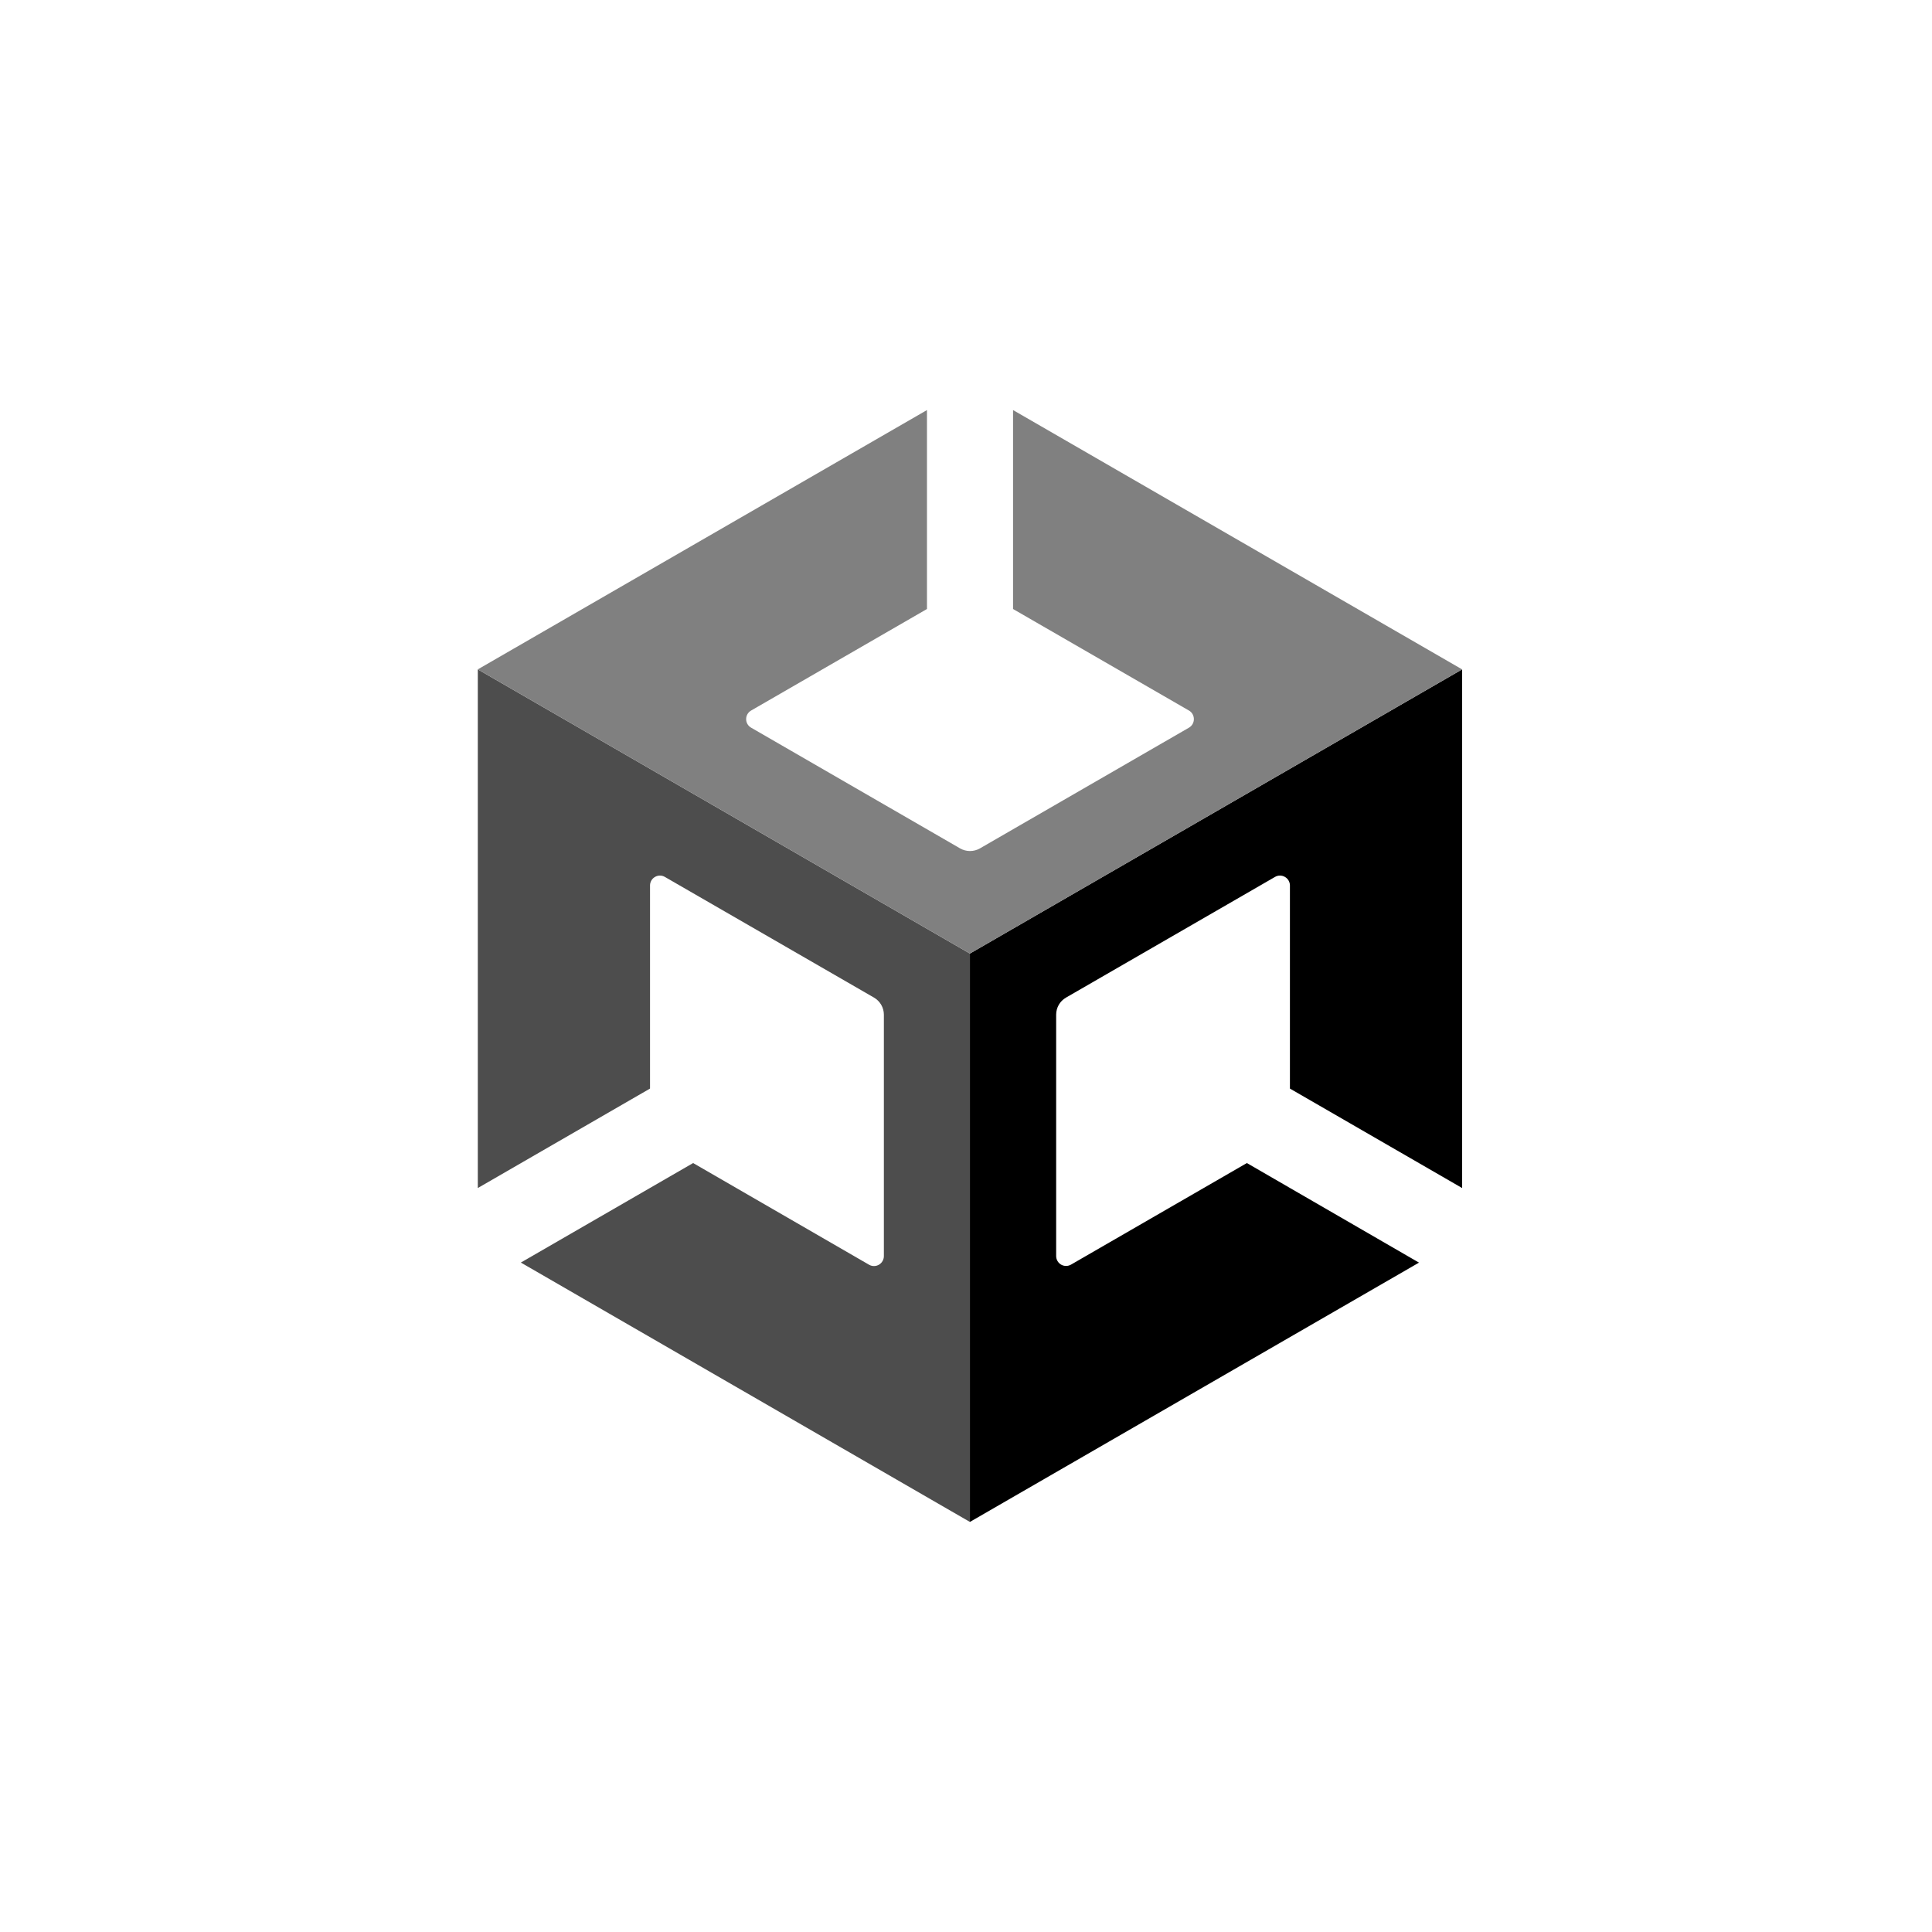
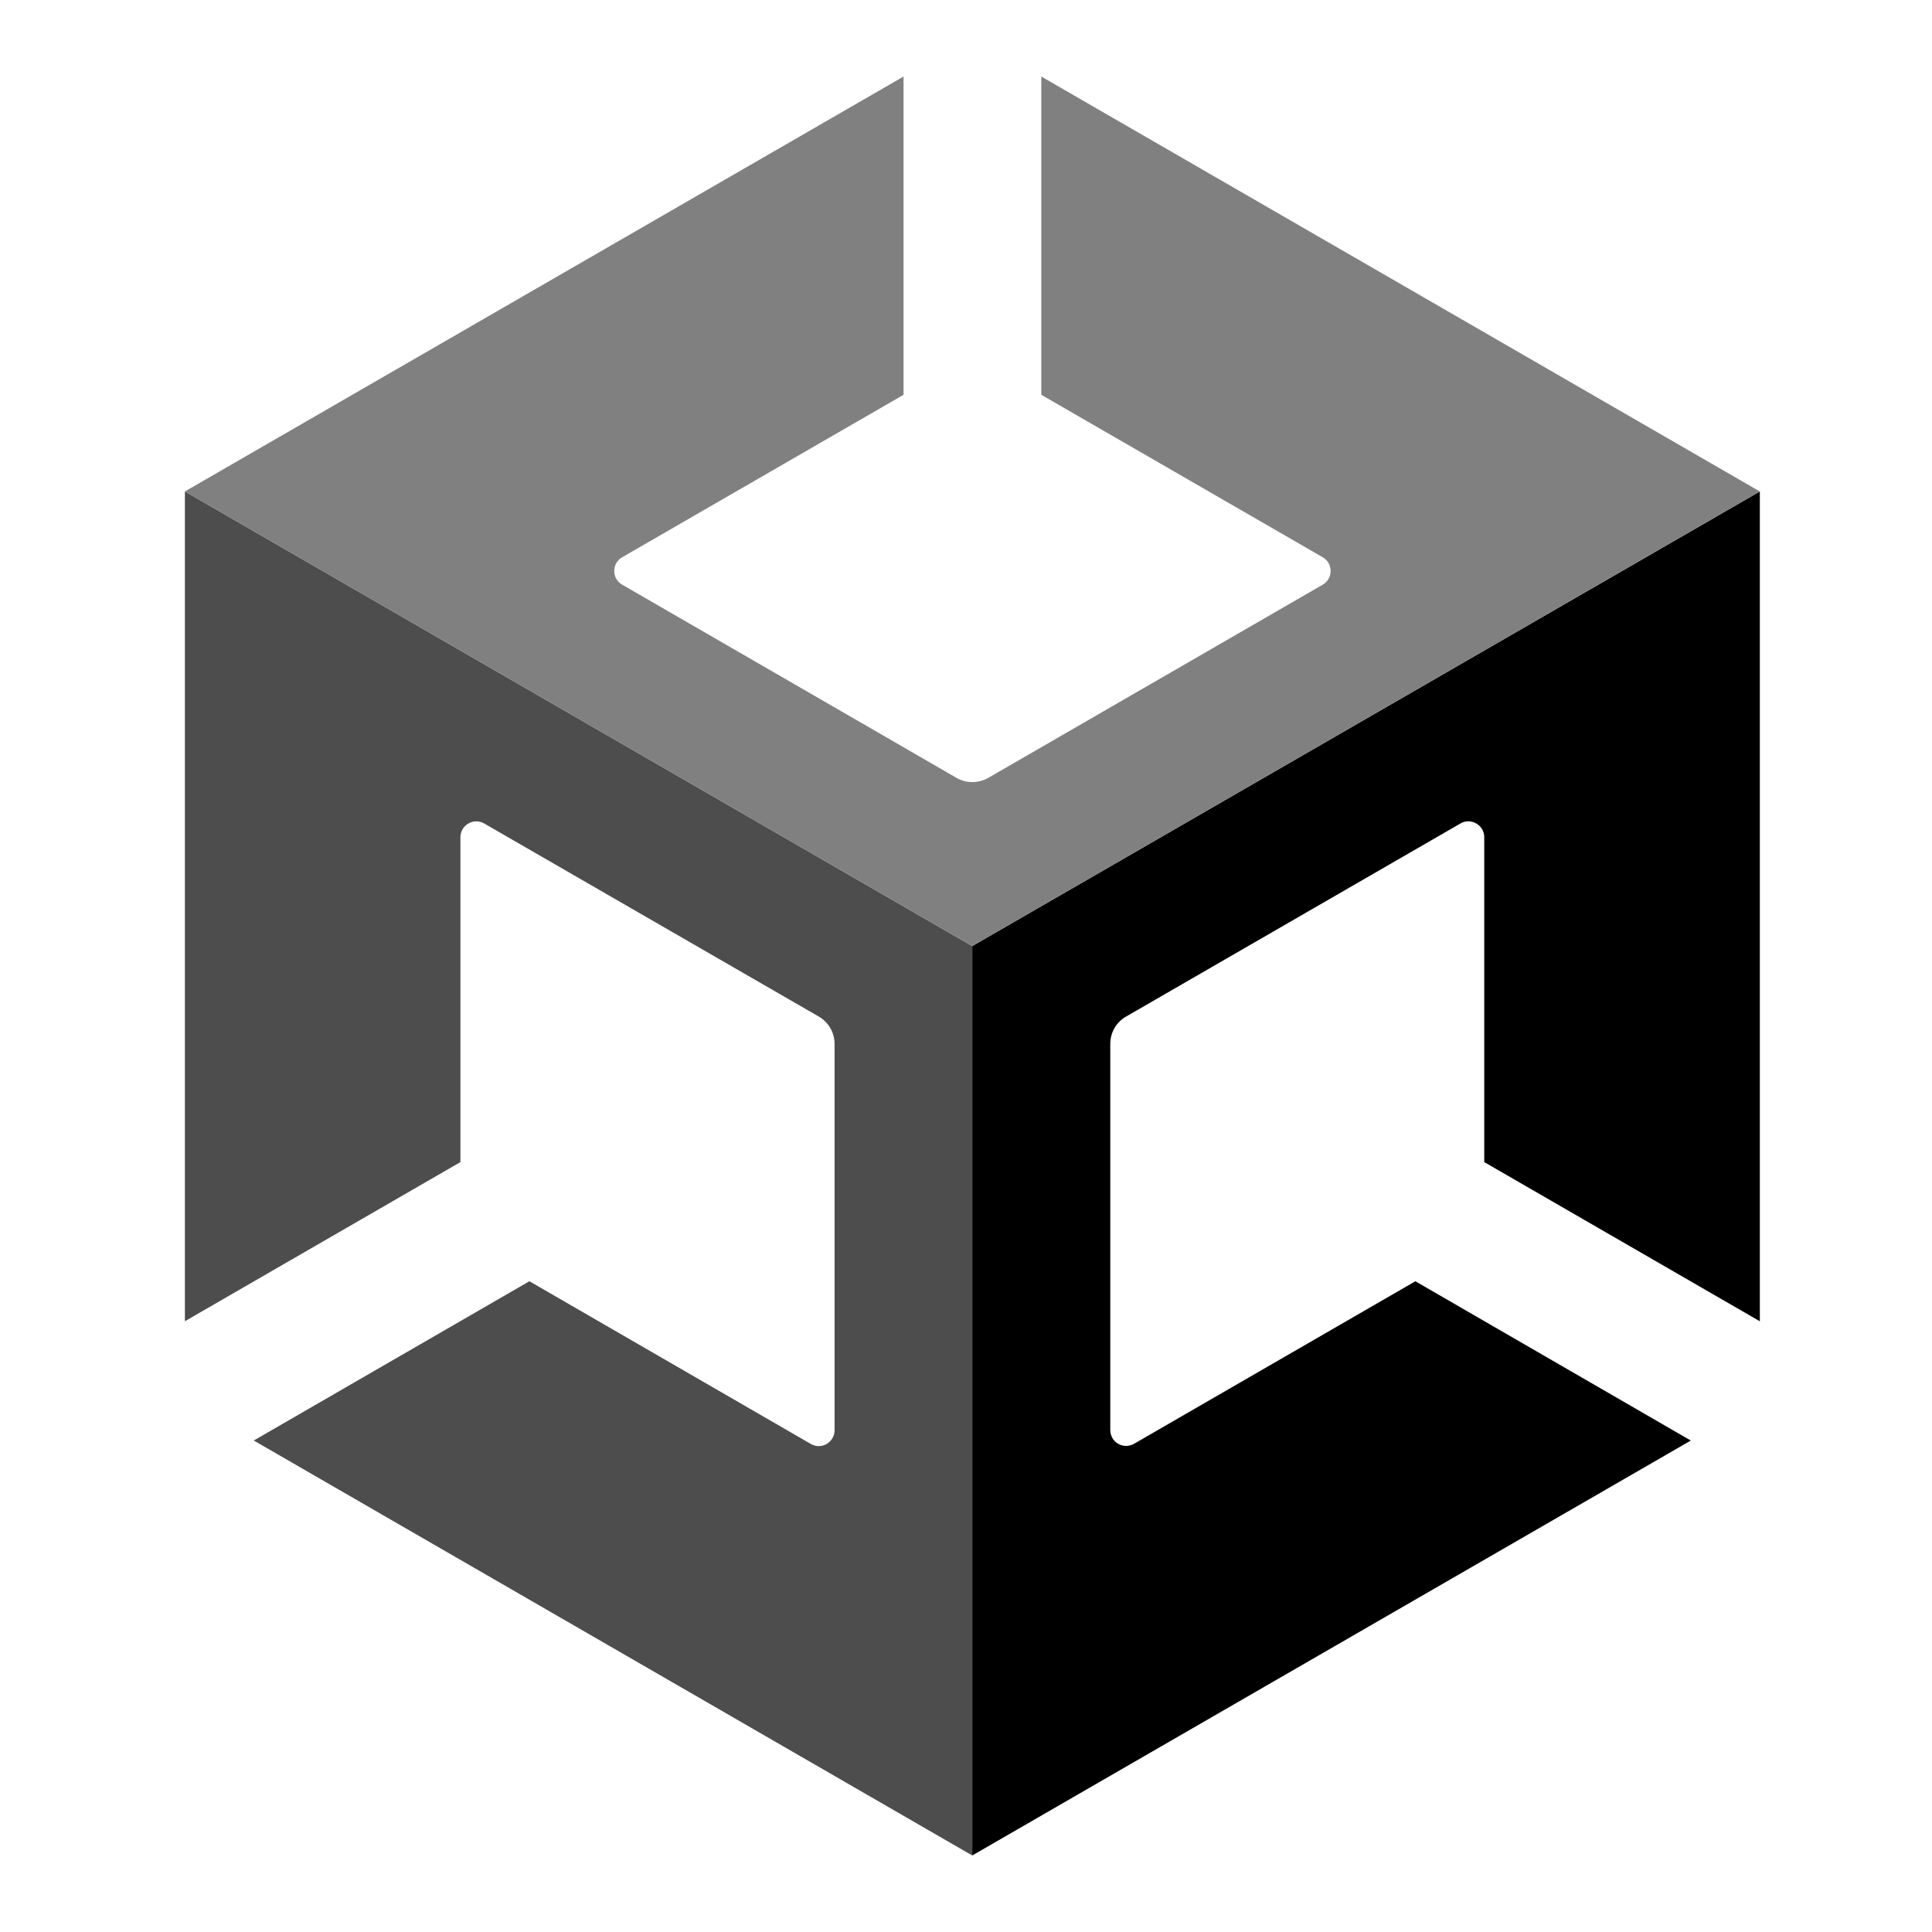
- <svg xmlns="http://www.w3.org/2000/svg" viewBox="0 0 128 128">
-   <path d="m64.258 100.832 29.754-17.18-11.403-6.597-11.66 6.734a.661.661 0 0 1-.648-.004.66.66 0 0 1-.328-.562V67.227c0-.47.246-.899.652-1.133l13.855-8a.651.651 0 0 1 .649.004.652.652 0 0 1 .332.558v13.465l11.41 6.59V44.348L64.258 63.176Zm0 0" />
-   <path fill="#4d4d4d" d="m57.586 83.797-11.664-6.742-11.414 6.593 29.75 17.184V63.176L31.656 44.348V78.71l11.41-6.59V58.656a.652.652 0 0 1 .329-.558.651.651 0 0 1 .648-.004l13.863 8c.403.234.653.664.653 1.133v16a.66.66 0 0 1-.325.562.652.652 0 0 1-.648.008" />
-   <path fill="gray" d="M67.117 27.168v13.18l11.66 6.73c.2.117.32.332.32.567a.65.65 0 0 1-.32.562l-13.859 8.004a1.32 1.32 0 0 1-1.305 0l-13.855-8.004a.648.648 0 0 1-.324-.562.65.65 0 0 1 .324-.567l11.656-6.73v-13.18l-29.758 17.18 32.602 18.828 32.61-18.828Zm0 0" />
+ <svg xmlns="http://www.w3.org/2000/svg" width="128" height="128" viewBox="0 0 128 128">
+   <path d="m64.414 122.93 47.606-27.49-18.247-10.553-18.656 10.777a1.06 1.06 0 0 1-1.035-.008 1.054 1.054 0 0 1-.523-.898V69.164c0-.754.39-1.437 1.043-1.812L96.77 54.55a1.03 1.03 0 0 1 1.035.008c.324.18.527.52.53.89v21.543l18.259 10.547V32.56l-52.18 30.12Zm0 0" />
+   <path fill="#4d4d4d" d="m53.738 95.676-18.664-10.79-18.261 10.552 47.601 27.492V62.68L12.25 32.559v54.976l18.254-10.543V55.45c.008-.37.207-.71.527-.89a1.04 1.04 0 0 1 1.04-.008l22.179 12.8a2.095 2.095 0 0 1 1.043 1.813v25.598c-.004.37-.2.71-.52.902-.316.188-.71.191-1.035.012" />
+   <path fill="gray" d="M68.988 5.07v21.086l18.657 10.77c.32.187.511.531.511.906 0 .371-.195.711-.511.898L65.469 51.54a2.12 2.12 0 0 1-2.09 0L41.21 38.73a1.033 1.033 0 0 1-.516-.898 1.038 1.038 0 0 1 .516-.906l18.652-10.77V5.07L12.25 32.56l52.164 30.12 52.176-30.12Zm0 0" />
</svg>
